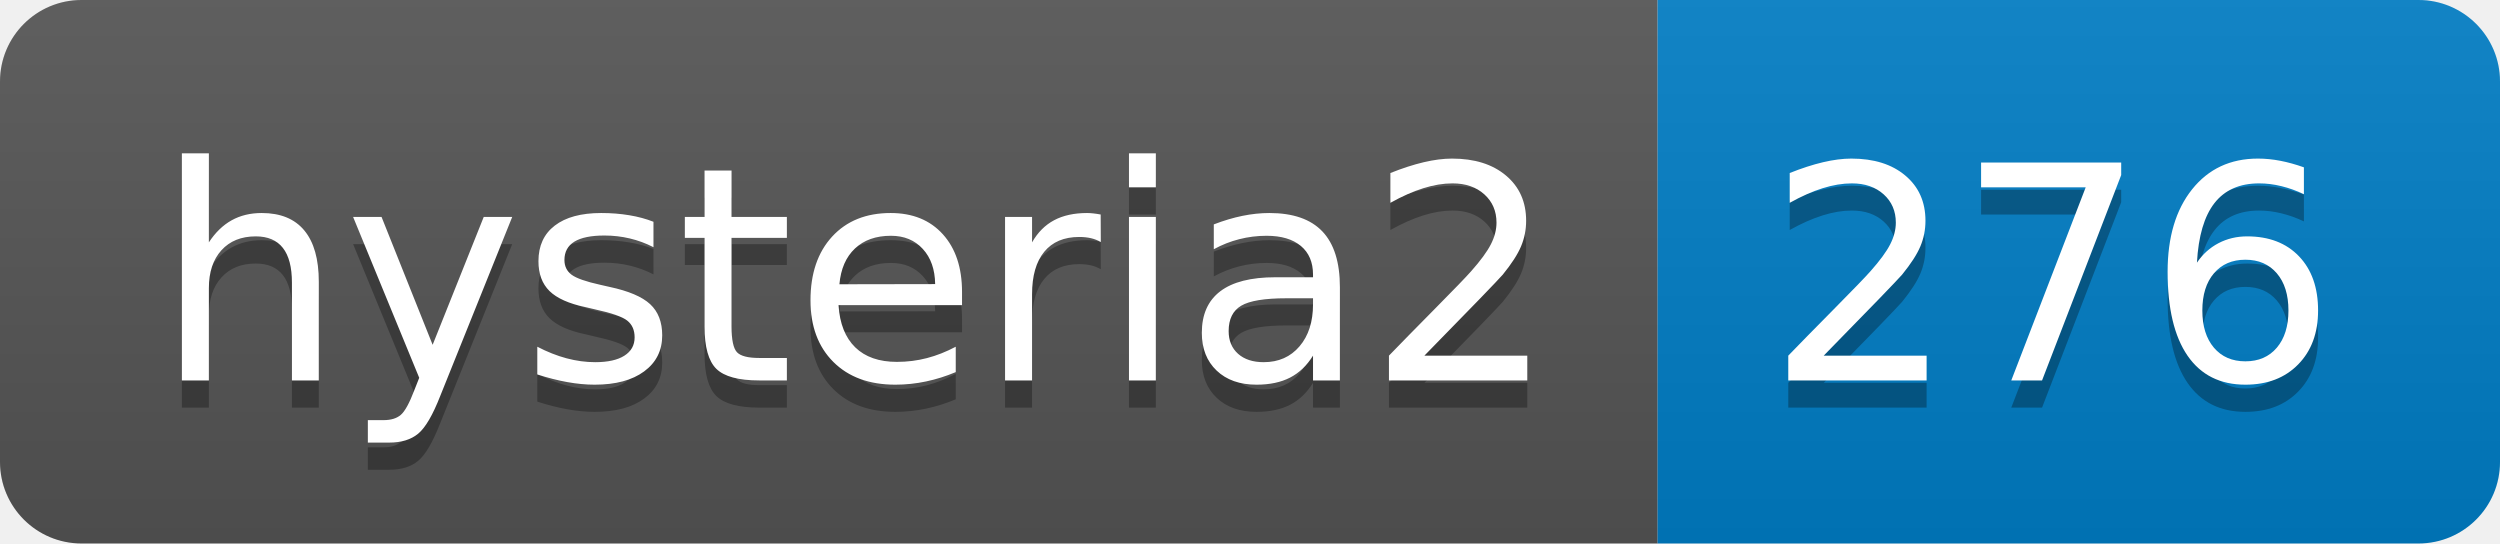
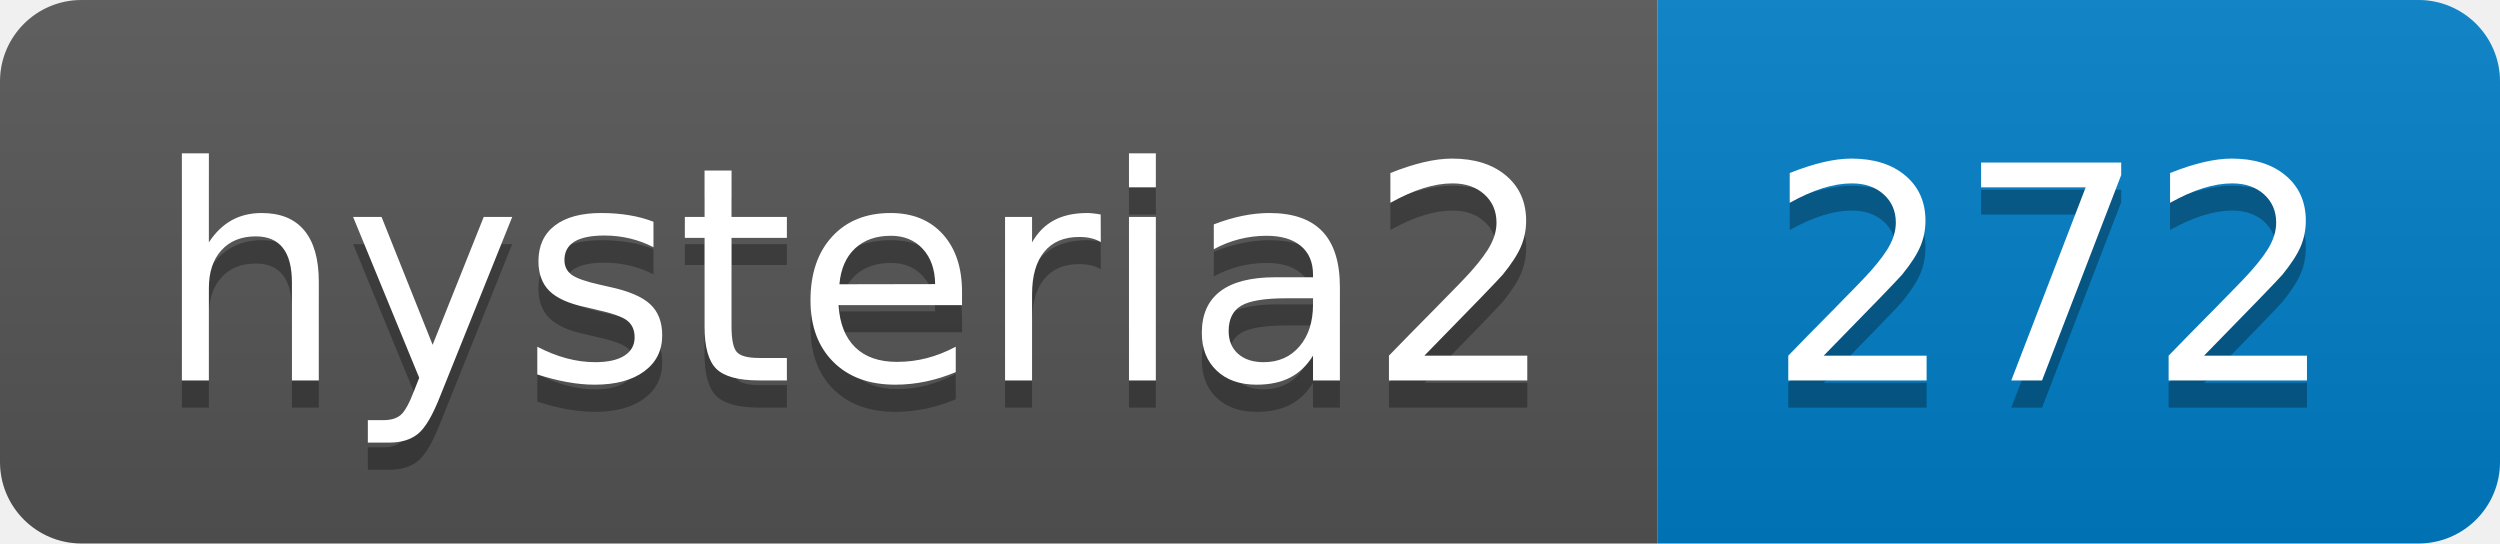
- <svg xmlns="http://www.w3.org/2000/svg" width="92" height="20" role="img" aria-label="hysteria2: 276">
+ <svg xmlns="http://www.w3.org/2000/svg" width="92" height="20" role="img" aria-label="hysteria2: 272">
  <linearGradient id="s" x2="0" y2="100%">
    <stop offset="0" stop-color="#bbb" stop-opacity=".1" />
    <stop offset="1" stop-opacity=".1" />
  </linearGradient>
  <clipPath id="r">
    <rect width="92" height="20" rx="3" fill="#fff" />
  </clipPath>
  <g clip-path="url(#r)">
    <rect width="61" height="20" fill="#555" />
    <rect x="61" width="31" height="20" fill="#007ec6" />
    <rect width="92" height="20" fill="url(#s)" />
  </g>
  <g fill="#fff" text-anchor="middle" font-family="Verdana,Geneva,DejaVu Sans,sans-serif" text-rendering="geometricPrecision" font-size="110">
    <text aria-hidden="true" x="315" y="150" fill="#010101" fill-opacity=".3" transform="scale(.1)" textLength="510">hysteria2</text>
    <text x="315" y="140" transform="scale(.1)" fill="#fff" textLength="510">hysteria2</text>
-     <text aria-hidden="true" x="755" y="150" fill="#010101" fill-opacity=".3" transform="scale(.1)" textLength="210">276</text>
-     <text x="755" y="140" transform="scale(.1)" fill="#fff" textLength="210">276</text>
+     <text aria-hidden="true" x="755" y="150" fill="#010101" fill-opacity=".3" transform="scale(.1)" textLength="210">272</text>
+     <text x="755" y="140" transform="scale(.1)" fill="#fff" textLength="210">272</text>
  </g>
</svg>
